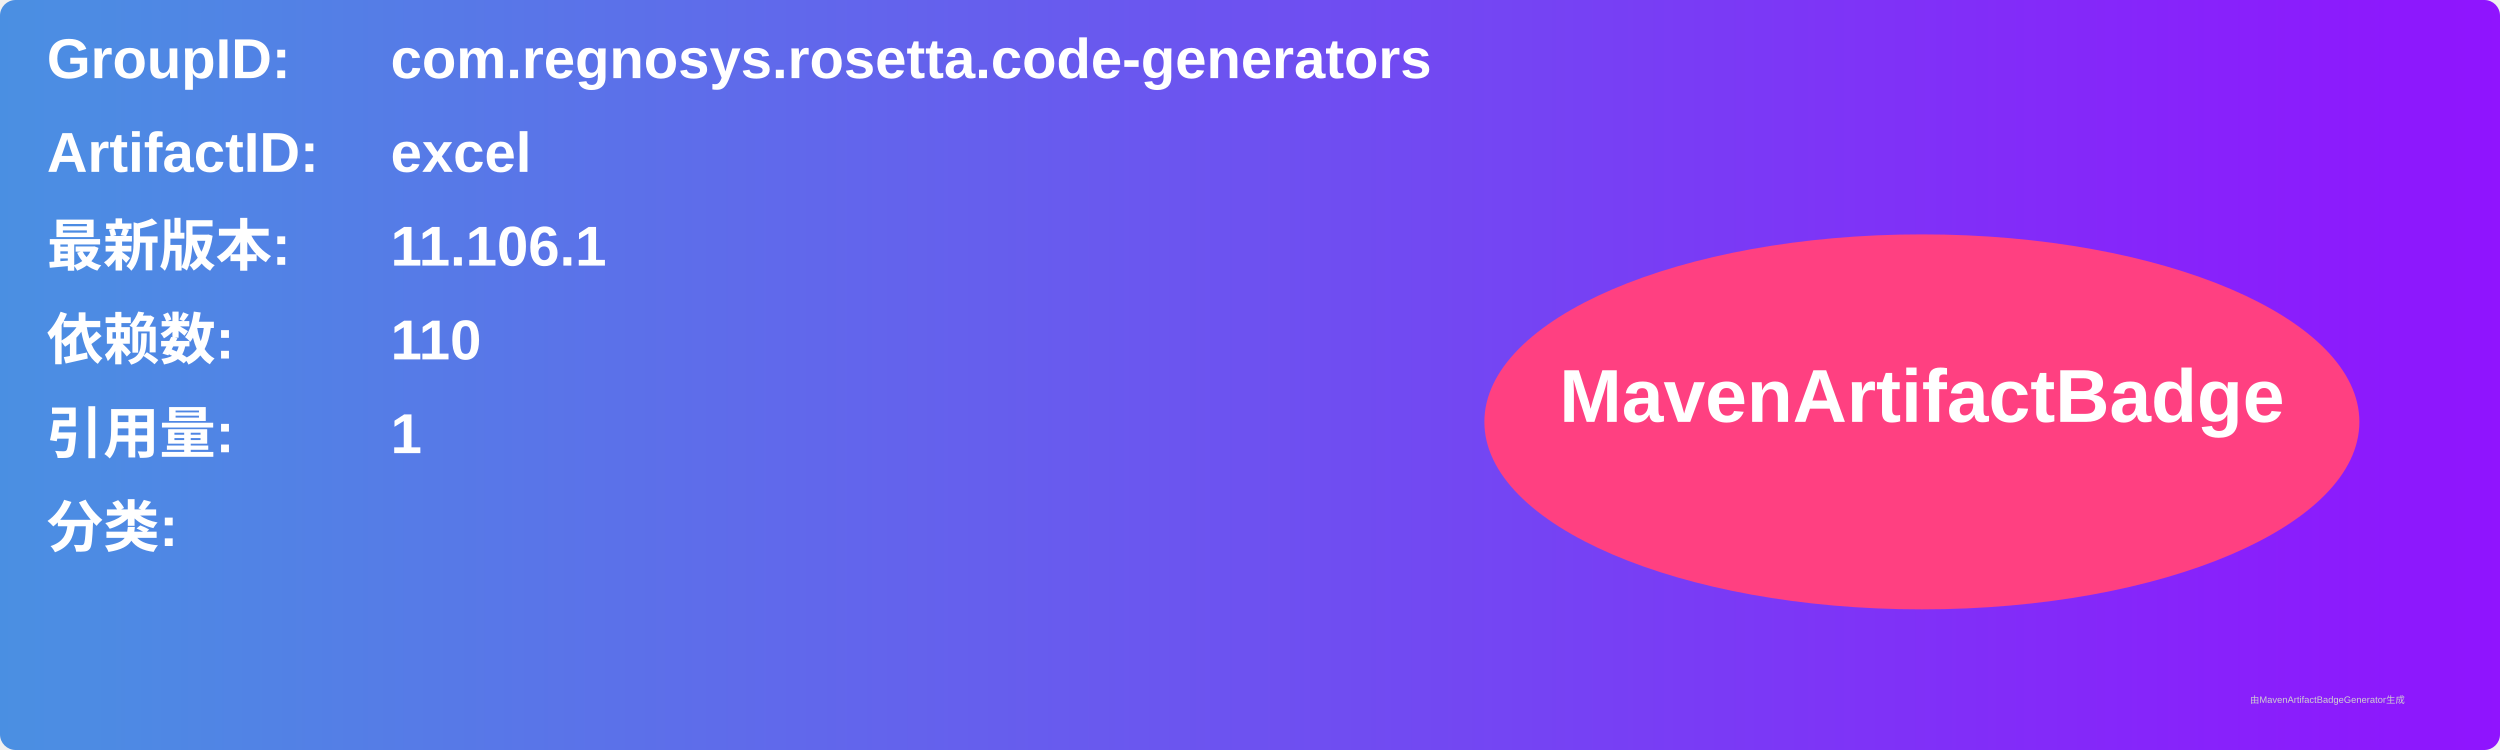
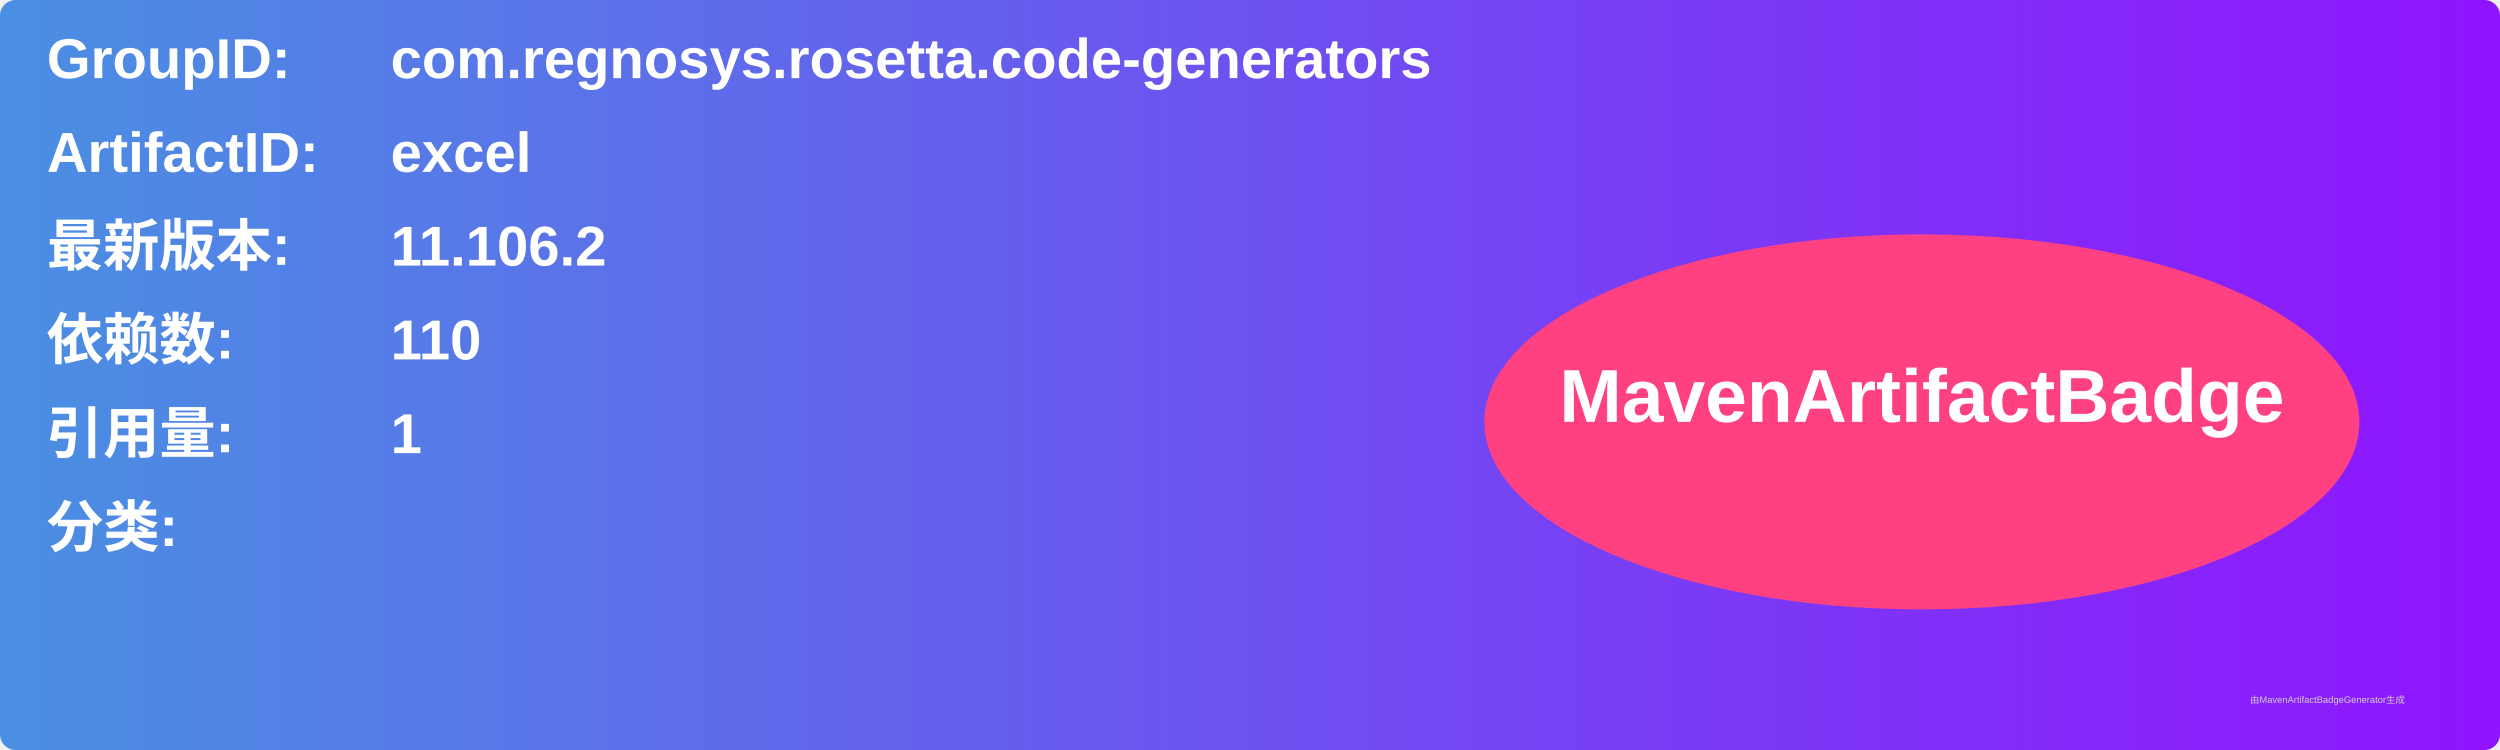
<svg xmlns="http://www.w3.org/2000/svg" width="800" height="240" viewBox="0 0 800 240">
  <linearGradient id="grad" x1="0%" y1="0%" x2="100%" y2="0%">
    <stop offset="0%" stop-color="#4a90e2" />
    <stop offset="100%" stop-color="#9013fe" />
  </linearGradient>
  <rect width="100%" height="100%" rx="5" ry="5" fill="url(#grad)" />
  <g transform="translate(15, 15)">
    <text x="0" y="10" font-family="Arial" font-size="18" fill="white" font-weight="bold" width="260">GroupID:</text>
    <text x="110" y="10" font-family="Arial" font-size="18" fill="white" font-weight="bold" width="460">com.regnosys.rosetta.code-generators</text>
    <text x="0" y="40" font-family="Arial" font-size="18" fill="white" font-weight="bold" width="260">ArtifactID:</text>
    <text x="110" y="40" font-family="Arial" font-size="18" fill="white" font-weight="bold" width="460">excel</text>
    <text x="0" y="70" font-family="Arial" font-size="18" fill="white" font-weight="bold">最新版本:</text>
    <text x="110" y="70" font-family="Arial" font-size="18" fill="white" font-weight="bold">
-       <tspan font-weight="bold">11.106.1</tspan>
+       <tspan font-weight="bold">11.106.2</tspan>
    </text>
    <text x="0" y="100" font-family="Arial" font-size="18" fill="white" font-weight="bold">依赖数: </text>
    <text x="110" y="100" font-family="Arial" font-size="18" fill="white">
      <tspan font-weight="bold">110</tspan>
    </text>
    <text x="0" y="130" font-family="Arial" font-size="18" fill="white" font-weight="bold">引用量: </text>
    <text x="110" y="130" font-family="Arial" font-size="18" fill="white">
      <tspan font-weight="bold">1</tspan>
    </text>
    <text x="0" y="160" font-family="Arial" font-size="18" fill="white" font-weight="bold">分类:</text>
    <text x="10" y="190" font-family="Arial" font-size="10" fill="white">
      <tspan font-weight="bold" />
    </text>
    <ellipse cx="600" cy="120" rx="140" ry="60" fill="#ff4081" />
    <text x="600" y="120" text-anchor="middle" font-family="Arial" font-size="24" fill="white" font-weight="bold">MavenArtifactBadge</text>
  </g>
  <text x="720" y="225" font-family="Arial" font-size="3" fill="#d0d0d0">由MavenArtifactBadgeGenerator生成</text>
</svg>
